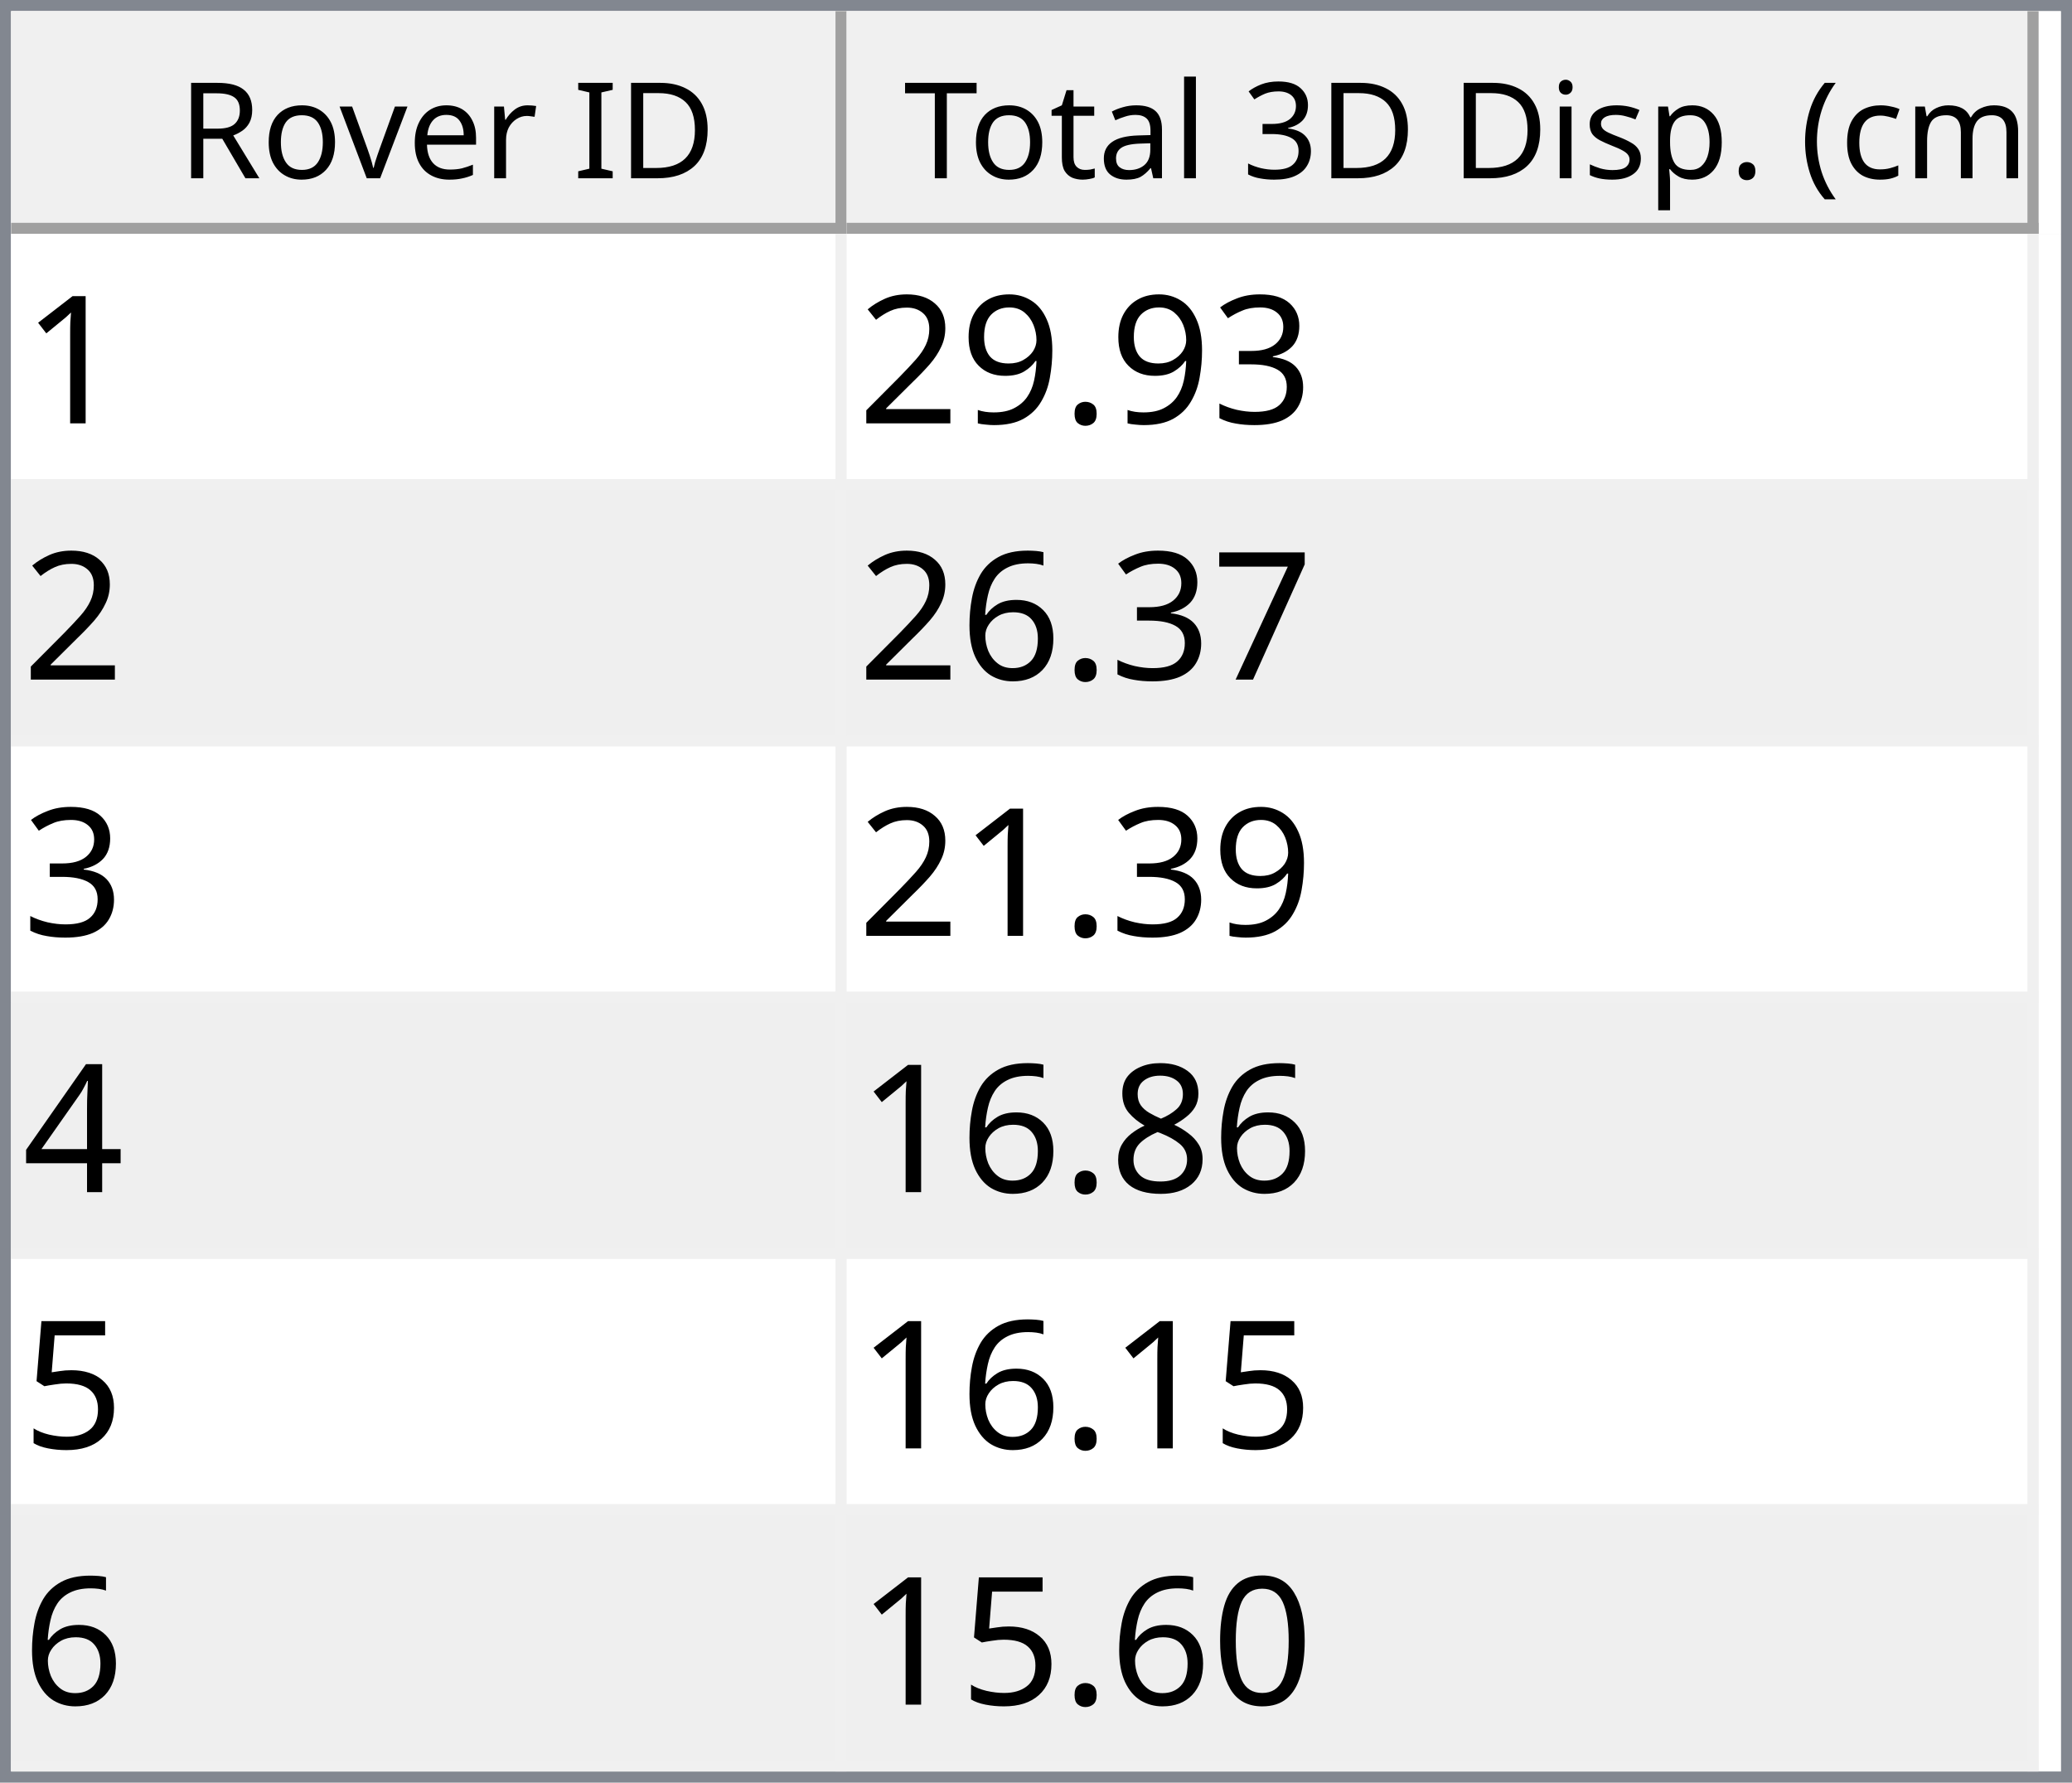
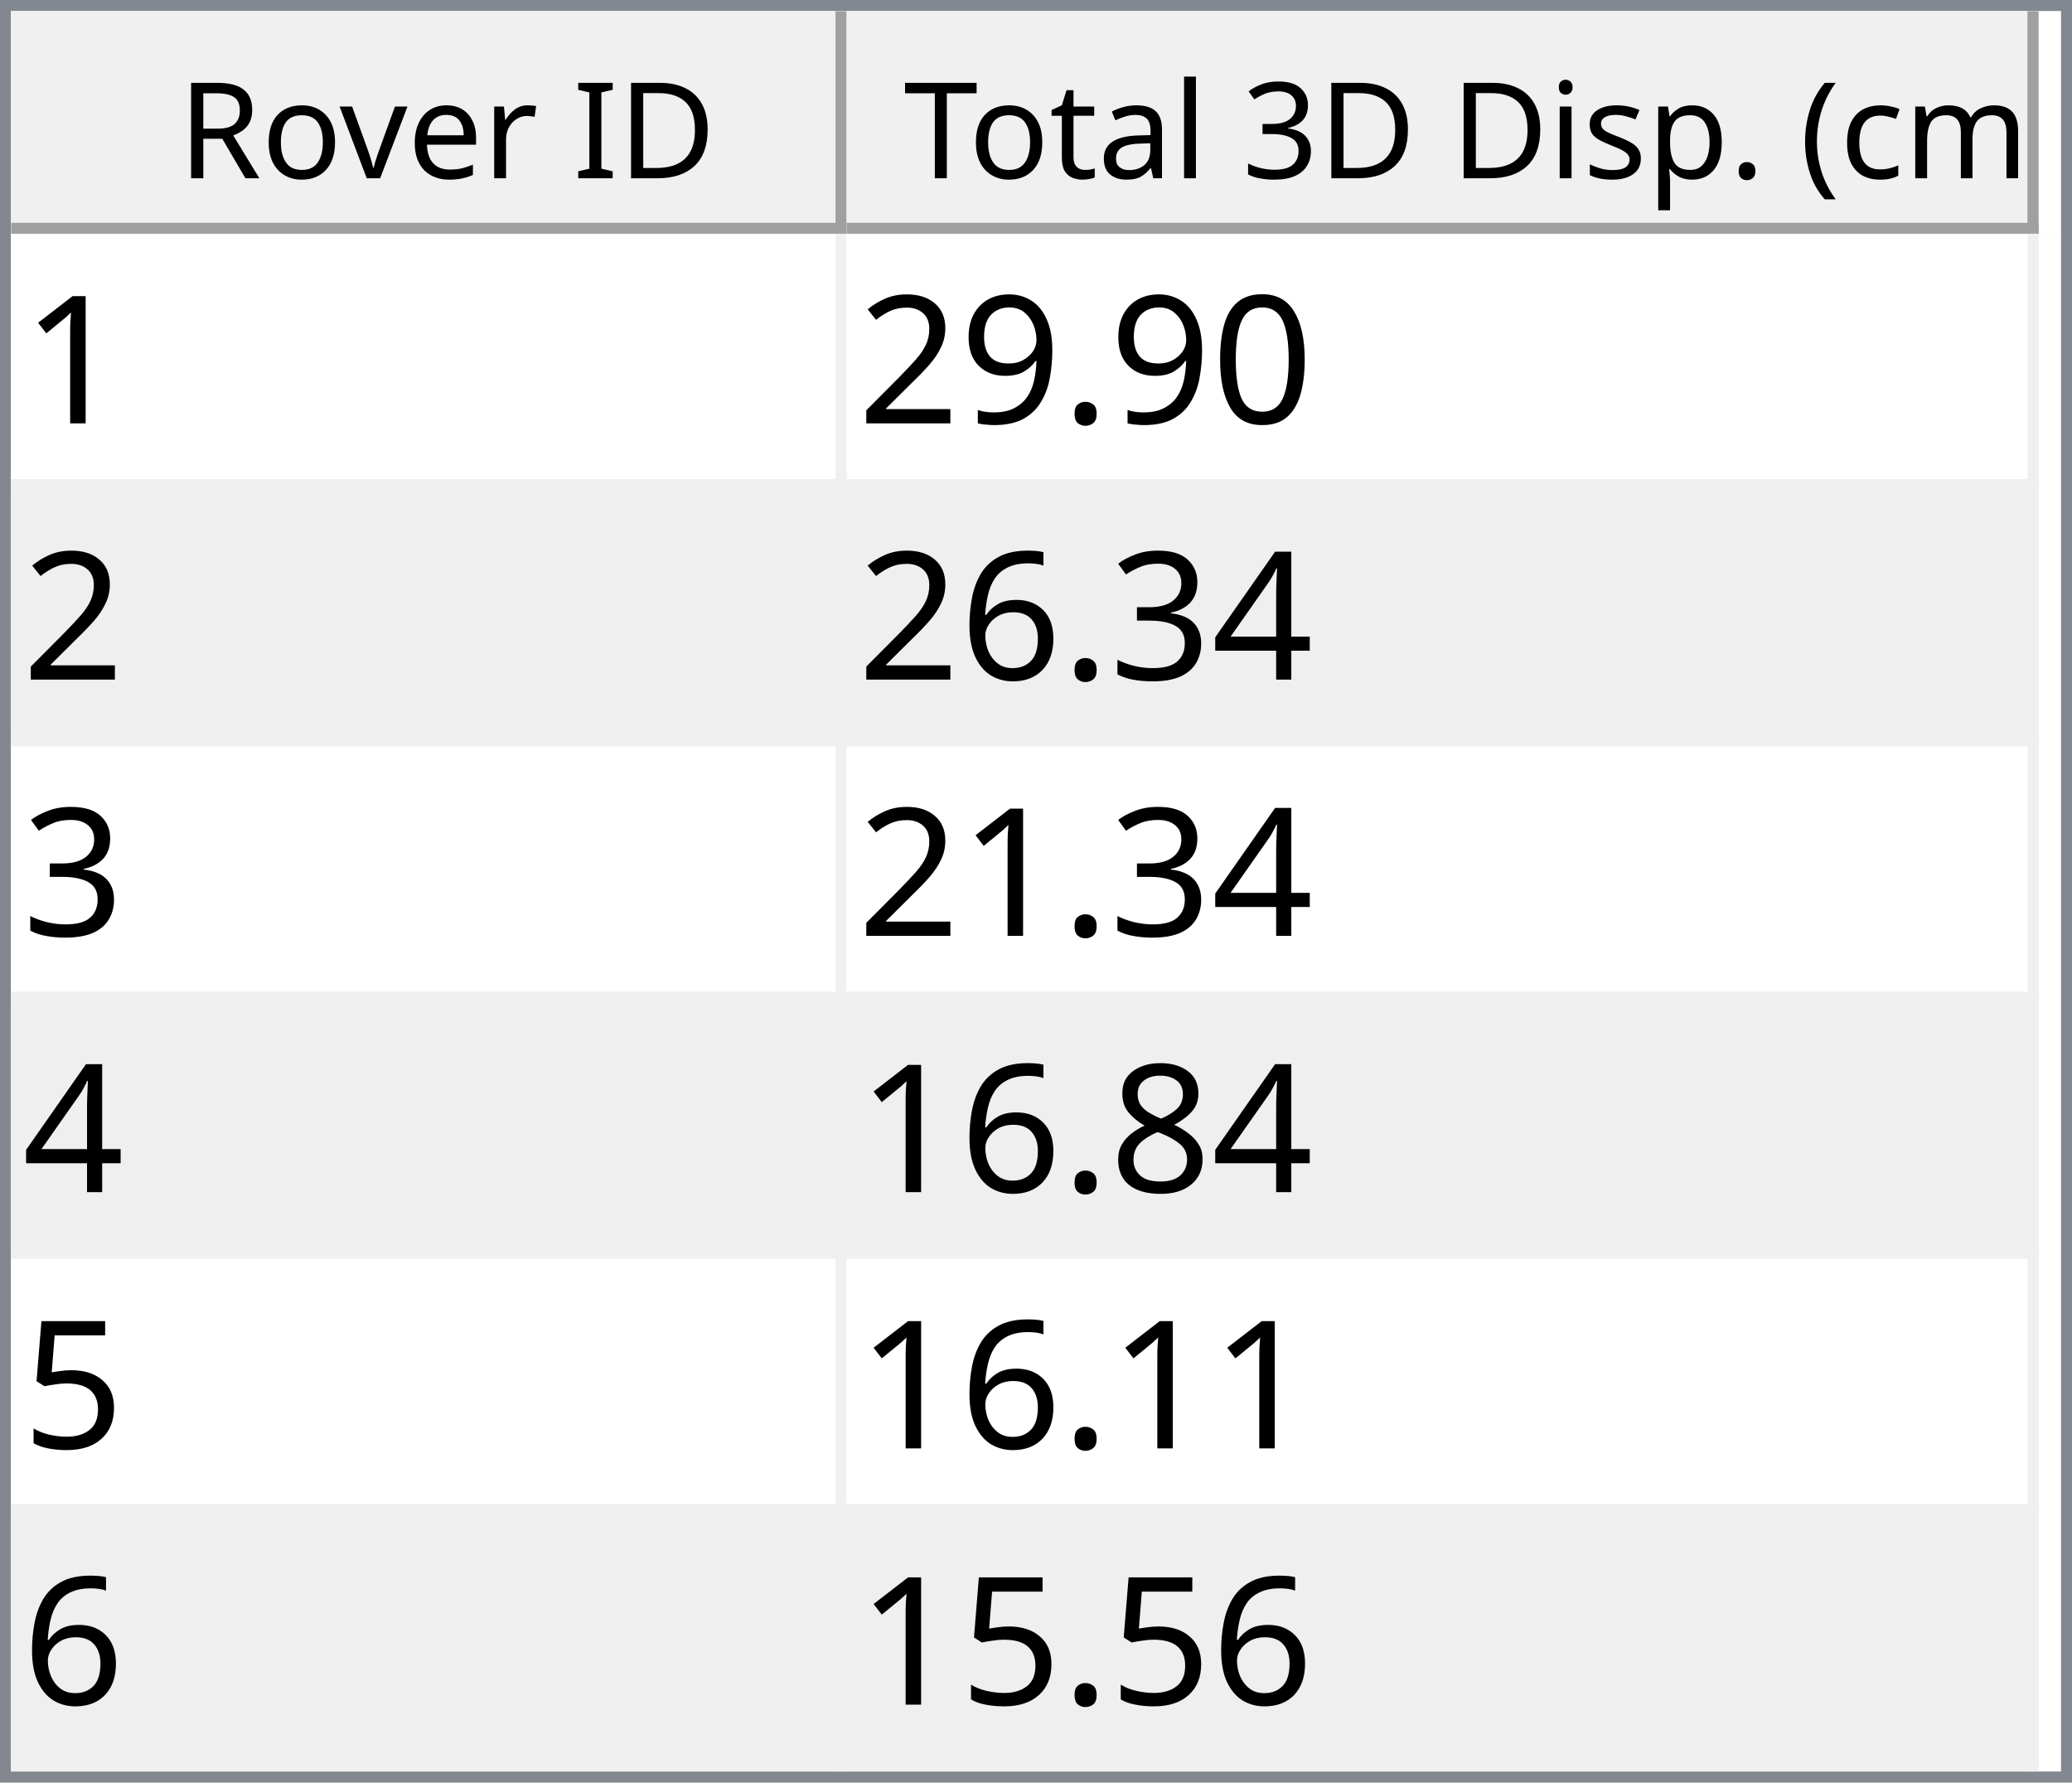
<svg xmlns="http://www.w3.org/2000/svg" style="fill-opacity:1; color-rendering:auto; color-interpolation:auto; text-rendering:auto; stroke:black; stroke-linecap:square; stroke-miterlimit:10; shape-rendering:auto; stroke-opacity:1; fill:black; stroke-dasharray:none; font-weight:normal; stroke-width:1; font-family:'Dialog'; font-style:normal; stroke-linejoin:miter; font-size:12px; stroke-dashoffset:0; image-rendering:auto;" width="186" height="160">
  <defs id="genericDefs" />
  <g>
    <defs id="defs1">
      <clipPath clipPathUnits="userSpaceOnUse" id="clipPath1">
        <path d="M0 0 L186 0 L186 160 L0 160 L0 0 Z" />
      </clipPath>
      <clipPath clipPathUnits="userSpaceOnUse" id="clipPath2">
        <path d="M0 0 L0 160 L186 160 L186 0 Z" />
      </clipPath>
      <clipPath clipPathUnits="userSpaceOnUse" id="clipPath3">
        <path d="M0 0 L0 20 L184 20 L184 0 Z" />
      </clipPath>
      <clipPath clipPathUnits="userSpaceOnUse" id="clipPath4">
        <path d="M0 0 L0 20 L75 20 L75 0 Z" />
      </clipPath>
      <clipPath clipPathUnits="userSpaceOnUse" id="clipPath5">
        <path d="M1 1 L1 19 L74 19 L74 1 Z" />
      </clipPath>
      <clipPath clipPathUnits="userSpaceOnUse" id="clipPath6">
        <path d="M0 0 L0 18 L73 18 L73 0 Z" />
      </clipPath>
      <clipPath clipPathUnits="userSpaceOnUse" id="clipPath7">
        <path d="M-0.5 -0.5 L-0.5 19.5 L74.5 19.5 L74.5 -0.5 Z" />
      </clipPath>
      <clipPath clipPathUnits="userSpaceOnUse" id="clipPath8">
        <path d="M0 0 L0 20 L107 20 L107 0 Z" />
      </clipPath>
      <clipPath clipPathUnits="userSpaceOnUse" id="clipPath9">
        <path d="M1 1 L1 19 L106 19 L106 1 Z" />
      </clipPath>
      <clipPath clipPathUnits="userSpaceOnUse" id="clipPath10">
        <path d="M0 0 L0 18 L105 18 L105 0 Z" />
      </clipPath>
      <clipPath clipPathUnits="userSpaceOnUse" id="clipPath11">
        <path d="M-0.5 -0.5 L-0.5 19.5 L106.5 19.5 L106.5 -0.5 Z" />
      </clipPath>
      <clipPath clipPathUnits="userSpaceOnUse" id="clipPath12">
        <path d="M0 0 L0 138 L184 138 L184 0 Z" />
      </clipPath>
      <clipPath clipPathUnits="userSpaceOnUse" id="clipPath13">
        <path d="M0 0 L0 138 L182 138 L182 0 Z" />
      </clipPath>
      <clipPath clipPathUnits="userSpaceOnUse" id="clipPath14">
        <path d="M-0.5 -0.5 L-0.5 137.5 L181.5 137.5 L181.5 -0.5 Z" />
      </clipPath>
      <clipPath clipPathUnits="userSpaceOnUse" id="clipPath15">
        <path d="M0 0 L0 22 L74 22 L74 0 Z" />
      </clipPath>
      <clipPath clipPathUnits="userSpaceOnUse" id="clipPath16">
        <path d="M0 0 L0 22 L106 22 L106 0 Z" />
      </clipPath>
      <font horiz-adv-x="64.551" id="font1">
        <font-face ascent="107.91" descent="25.098" units-per-em="100" style="font-style:normal; font-family:Segoe UI; font-weight:normal;" />
        <missing-glyph horiz-adv-x="64.551" d="M8.109 0 L8.109 68.266 L56.453 68.266 L56.453 0 L8.109 0 ZM15.328 7.234 L49.219 7.234 L49.219 61.031 L15.328 61.031 L15.328 7.234 Z" />
        <glyph unicode="D" horiz-adv-x="70.117" d="M9.188 0 L9.188 70.016 L28.516 70.016 Q65.531 70.016 65.531 35.891 Q65.531 19.672 55.25 9.836 Q44.969 0 27.734 0 L9.188 0 ZM17.391 62.594 L17.391 7.422 L27.828 7.422 Q41.609 7.422 49.273 14.797 Q56.938 22.172 56.938 35.688 Q56.938 62.594 28.328 62.594 L17.391 62.594 Z" />
        <glyph unicode="I" horiz-adv-x="26.611" d="M17.391 0 L9.188 0 L9.188 70.016 L17.391 70.016 L17.391 0 Z" />
        <glyph unicode=" " horiz-adv-x="27.393" d="" />
        <glyph unicode="r" horiz-adv-x="34.766" d="M34.188 41.891 Q32.078 43.5 28.125 43.5 Q23 43.5 19.555 38.672 Q16.109 33.844 16.109 25.484 L16.109 0 L8.109 0 L8.109 50 L16.109 50 L16.109 39.703 L16.312 39.703 Q18.016 44.969 21.531 47.922 Q25.047 50.875 29.391 50.875 Q32.516 50.875 34.188 50.203 L34.188 41.891 Z" />
        <glyph unicode="e" horiz-adv-x="52.295" d="M48.297 23 L12.984 23 Q13.188 14.656 17.484 10.109 Q21.781 5.562 29.297 5.562 Q37.75 5.562 44.828 11.141 L44.828 3.609 Q38.234 -1.172 27.391 -1.172 Q16.797 -1.172 10.742 5.641 Q4.688 12.453 4.688 24.812 Q4.688 36.469 11.305 43.82 Q17.922 51.172 27.734 51.172 Q37.547 51.172 42.922 44.828 Q48.297 38.484 48.297 27.203 L48.297 23 ZM40.094 29.781 Q40.047 36.719 36.75 40.578 Q33.453 44.438 27.594 44.438 Q21.922 44.438 17.969 40.383 Q14.016 36.328 13.094 29.781 L40.094 29.781 Z" />
        <glyph unicode="v" horiz-adv-x="47.9" d="M47.406 50 L27.484 0 L19.625 0 L0.688 50 L9.469 50 L22.172 13.672 Q23.578 9.672 23.922 6.688 L24.125 6.688 Q24.609 10.453 25.688 13.484 L38.969 50 L47.406 50 Z" />
        <glyph unicode="o" horiz-adv-x="58.594" d="M29 -1.172 Q17.922 -1.172 11.305 5.836 Q4.688 12.844 4.688 24.422 Q4.688 37.016 11.57 44.094 Q18.453 51.172 30.172 51.172 Q41.359 51.172 47.633 44.289 Q53.906 37.406 53.906 25.203 Q53.906 13.234 47.141 6.031 Q40.375 -1.172 29 -1.172 ZM29.594 44.438 Q21.875 44.438 17.383 39.188 Q12.891 33.938 12.891 24.703 Q12.891 15.828 17.43 10.695 Q21.969 5.562 29.594 5.562 Q37.359 5.562 41.531 10.594 Q45.703 15.625 45.703 24.906 Q45.703 34.281 41.531 39.359 Q37.359 44.438 29.594 44.438 Z" />
        <glyph unicode="R" horiz-adv-x="59.814" d="M59.375 0 L49.609 0 L37.891 19.625 Q36.281 22.359 34.766 24.289 Q33.25 26.219 31.664 27.438 Q30.078 28.656 28.25 29.219 Q26.422 29.781 24.125 29.781 L17.391 29.781 L17.391 0 L9.188 0 L9.188 70.016 L30.078 70.016 Q34.672 70.016 38.555 68.867 Q42.438 67.719 45.289 65.375 Q48.141 63.031 49.758 59.547 Q51.375 56.062 51.375 51.375 Q51.375 47.703 50.273 44.656 Q49.172 41.609 47.148 39.211 Q45.125 36.812 42.266 35.133 Q39.406 33.453 35.844 32.516 L35.844 32.328 Q37.594 31.547 38.891 30.547 Q40.188 29.547 41.359 28.18 Q42.531 26.812 43.68 25.078 Q44.828 23.344 46.234 21.047 L59.375 0 ZM17.391 62.594 L17.391 37.203 L28.516 37.203 Q31.594 37.203 34.203 38.133 Q36.812 39.062 38.719 40.797 Q40.625 42.531 41.703 45.047 Q42.781 47.562 42.781 50.688 Q42.781 56.297 39.141 59.445 Q35.5 62.594 28.609 62.594 L17.391 62.594 Z" />
        <glyph unicode=")" horiz-adv-x="30.176" d="M8.297 -15.922 L1.172 -15.922 Q16.406 2.344 16.406 26.812 Q16.406 51.469 1.078 70.016 L8.297 70.016 Q23.531 52.156 23.531 26.703 Q23.531 1.375 8.297 -15.922 Z" />
        <glyph unicode="m" horiz-adv-x="86.133" d="M79.109 0 L71.094 0 L71.094 28.719 Q71.094 37.016 68.531 40.727 Q65.969 44.438 59.906 44.438 Q54.781 44.438 51.195 39.75 Q47.609 35.062 47.609 28.516 L47.609 0 L39.594 0 L39.594 29.688 Q39.594 44.438 28.219 44.438 Q22.953 44.438 19.531 40.016 Q16.109 35.594 16.109 28.516 L16.109 0 L8.109 0 L8.109 50 L16.109 50 L16.109 42.094 L16.312 42.094 Q21.625 51.172 31.844 51.172 Q36.969 51.172 40.773 48.312 Q44.578 45.453 46 40.828 Q51.562 51.172 62.594 51.172 Q79.109 51.172 79.109 30.812 L79.109 0 Z" />
        <glyph unicode="c" horiz-adv-x="46.191" d="M42.188 2.297 Q36.422 -1.172 28.516 -1.172 Q17.828 -1.172 11.258 5.789 Q4.688 12.75 4.688 23.828 Q4.688 36.188 11.766 43.68 Q18.844 51.172 30.672 51.172 Q37.25 51.172 42.281 48.734 L42.281 40.531 Q36.719 44.438 30.375 44.438 Q22.703 44.438 17.797 38.945 Q12.891 33.453 12.891 24.516 Q12.891 15.719 17.508 10.641 Q22.125 5.562 29.891 5.562 Q36.422 5.562 42.188 9.906 L42.188 2.297 Z" />
        <glyph unicode="(" horiz-adv-x="30.176" d="M29.109 -15.922 L21.969 -15.922 Q6.844 1.375 6.844 26.703 Q6.844 52.156 21.969 70.016 L29.203 70.016 Q13.875 51.469 13.875 26.812 Q13.875 2.344 29.109 -15.922 Z" />
        <glyph unicode="." horiz-adv-x="21.68" d="M10.891 -1.078 Q8.641 -1.078 7.055 0.539 Q5.469 2.156 5.469 4.391 Q5.469 6.641 7.055 8.273 Q8.641 9.906 10.891 9.906 Q13.188 9.906 14.797 8.273 Q16.406 6.641 16.406 4.391 Q16.406 2.156 14.797 0.539 Q13.188 -1.078 10.891 -1.078 Z" />
        <glyph unicode="p" horiz-adv-x="58.789" d="M16.312 7.234 L16.109 7.234 L16.109 -23 L8.109 -23 L8.109 50 L16.109 50 L16.109 41.219 L16.312 41.219 Q22.219 51.172 33.594 51.172 Q43.266 51.172 48.688 44.461 Q54.109 37.75 54.109 26.469 Q54.109 13.922 48 6.375 Q41.891 -1.172 31.297 -1.172 Q21.578 -1.172 16.312 7.234 ZM16.109 27.391 L16.109 20.406 Q16.109 14.203 20.141 9.883 Q24.172 5.562 30.375 5.562 Q37.641 5.562 41.773 11.133 Q45.906 16.703 45.906 26.609 Q45.906 34.969 42.047 39.703 Q38.188 44.438 31.594 44.438 Q24.609 44.438 20.359 39.578 Q16.109 34.719 16.109 27.391 Z" />
        <glyph unicode="s" horiz-adv-x="42.432" d="M5.078 1.812 L5.078 10.406 Q11.625 5.562 19.484 5.562 Q30.031 5.562 30.031 12.594 Q30.031 14.594 29.125 15.992 Q28.219 17.391 26.68 18.461 Q25.141 19.531 23.07 20.383 Q21 21.234 18.609 22.172 Q15.281 23.484 12.766 24.828 Q10.25 26.172 8.57 27.859 Q6.891 29.547 6.031 31.695 Q5.172 33.844 5.172 36.719 Q5.172 40.234 6.789 42.945 Q8.406 45.656 11.086 47.484 Q13.766 49.312 17.211 50.242 Q20.656 51.172 24.312 51.172 Q30.812 51.172 35.938 48.922 L35.938 40.828 Q30.422 44.438 23.25 44.438 Q21 44.438 19.195 43.922 Q17.391 43.406 16.094 42.477 Q14.797 41.547 14.086 40.258 Q13.375 38.969 13.375 37.406 Q13.375 35.453 14.086 34.133 Q14.797 32.812 16.164 31.789 Q17.531 30.766 19.484 29.938 Q21.438 29.109 23.922 28.125 Q27.25 26.859 29.883 25.516 Q32.516 24.172 34.375 22.484 Q36.234 20.797 37.234 18.602 Q38.234 16.406 38.234 13.375 Q38.234 9.672 36.602 6.938 Q34.969 4.203 32.234 2.398 Q29.5 0.594 25.93 -0.289 Q22.359 -1.172 18.453 -1.172 Q10.75 -1.172 5.078 1.812 Z" />
        <glyph unicode="i" horiz-adv-x="24.219" d="M12.203 62.703 Q10.062 62.703 8.547 64.164 Q7.031 65.625 7.031 67.875 Q7.031 70.125 8.547 71.609 Q10.062 73.094 12.203 73.094 Q14.406 73.094 15.945 71.609 Q17.484 70.125 17.484 67.875 Q17.484 65.719 15.945 64.211 Q14.406 62.703 12.203 62.703 ZM16.109 0 L8.109 0 L8.109 50 L16.109 50 L16.109 0 Z" />
        <glyph unicode="3" horiz-adv-x="53.906" d="M46.531 19.828 Q46.531 15.094 44.75 11.211 Q42.969 7.328 39.719 4.57 Q36.469 1.812 31.93 0.297 Q27.391 -1.219 21.922 -1.219 Q11.922 -1.219 6 2.594 L6 11.188 Q13.094 5.609 22.219 5.609 Q25.875 5.609 28.828 6.539 Q31.781 7.469 33.906 9.227 Q36.031 10.984 37.18 13.477 Q38.328 15.969 38.328 19.094 Q38.328 32.812 18.797 32.812 L12.984 32.812 L12.984 39.594 L18.5 39.594 Q35.797 39.594 35.797 52.484 Q35.797 64.406 22.609 64.406 Q15.188 64.406 8.688 59.422 L8.688 67.188 Q15.375 71.188 24.609 71.188 Q29 71.188 32.57 69.969 Q36.141 68.75 38.68 66.555 Q41.219 64.359 42.609 61.281 Q44 58.203 44 54.5 Q44 40.672 30.031 36.719 L30.031 36.531 Q33.594 36.141 36.625 34.797 Q39.656 33.453 41.852 31.305 Q44.047 29.156 45.289 26.25 Q46.531 23.344 46.531 19.828 Z" />
        <glyph unicode="l" horiz-adv-x="24.219" d="M16.109 0 L8.109 0 L8.109 74.031 L16.109 74.031 L16.109 0 Z" />
        <glyph unicode="a" horiz-adv-x="50.879" d="M43.891 0 L35.891 0 L35.891 7.812 L35.688 7.812 Q30.469 -1.172 20.312 -1.172 Q12.844 -1.172 8.617 2.781 Q4.391 6.734 4.391 13.281 Q4.391 27.297 20.906 29.594 L35.891 31.688 Q35.891 44.438 25.594 44.438 Q16.547 44.438 9.281 38.281 L9.281 46.484 Q16.656 51.172 26.266 51.172 Q43.891 51.172 43.891 32.516 L43.891 0 ZM35.891 25.297 L23.828 23.641 Q18.266 22.859 15.43 20.875 Q12.594 18.891 12.594 13.875 Q12.594 10.203 15.211 7.883 Q17.828 5.562 22.172 5.562 Q28.125 5.562 32.008 9.742 Q35.891 13.922 35.891 20.312 L35.891 25.297 Z" />
        <glyph unicode="t" horiz-adv-x="33.887" d="M31.297 0.484 Q28.469 -1.078 23.828 -1.078 Q10.688 -1.078 10.688 13.578 L10.688 43.172 L2.094 43.172 L2.094 50 L10.688 50 L10.688 62.203 L18.703 64.797 L18.703 50 L31.297 50 L31.297 43.172 L18.703 43.172 L18.703 14.984 Q18.703 9.969 20.414 7.82 Q22.125 5.672 26.078 5.672 Q29.109 5.672 31.297 7.328 L31.297 0.484 Z" />
        <glyph unicode="T" horiz-adv-x="52.393" d="M50.594 62.594 L30.375 62.594 L30.375 0 L22.172 0 L22.172 62.594 L2 62.594 L2 70.016 L50.594 70.016 L50.594 62.594 Z" />
      </font>
      <font horiz-adv-x="75.0" id="font2">
        <font-face ascent="100.537" descent="21.973" units-per-em="100" style="font-style:normal; font-family:sans-serif; font-weight:normal;" />
        <missing-glyph horiz-adv-x="75.0" d="M12.5 0 L12.5 62.5 L62.5 62.5 L62.5 0 L12.5 0 ZM14.062 1.562 L60.938 1.562 L60.938 60.938 L14.062 60.938 L14.062 1.562 Z" />
        <glyph unicode="1" horiz-adv-x="55.615" d="M37.25 0 L28.469 0 L28.469 56 Q25.297 52.984 20.141 49.953 Q14.984 46.922 10.891 45.406 L10.891 53.906 Q18.266 57.375 23.781 62.305 Q29.297 67.234 31.594 71.875 L37.25 71.875 L37.25 0 Z" />
-         <glyph unicode="3" horiz-adv-x="55.615" d="M4.203 18.891 L12.984 20.062 Q14.5 12.594 18.141 9.297 Q21.781 6 27 6 Q33.203 6 37.477 10.297 Q41.75 14.594 41.75 20.953 Q41.75 27 37.797 30.93 Q33.844 34.859 27.734 34.859 Q25.25 34.859 21.531 33.891 L22.516 41.609 Q23.391 41.5 23.922 41.5 Q29.547 41.5 34.039 44.43 Q38.531 47.359 38.531 53.469 Q38.531 58.297 35.258 61.477 Q31.984 64.656 26.812 64.656 Q21.688 64.656 18.266 61.43 Q14.844 58.203 13.875 51.766 L5.078 53.328 Q6.688 62.156 12.398 67.016 Q18.109 71.875 26.609 71.875 Q32.469 71.875 37.398 69.359 Q42.328 66.844 44.945 62.5 Q47.562 58.156 47.562 53.266 Q47.562 48.641 45.07 44.828 Q42.578 41.016 37.703 38.766 Q44.047 37.312 47.562 32.695 Q51.078 28.078 51.078 21.141 Q51.078 11.766 44.242 5.25 Q37.406 -1.266 26.953 -1.266 Q17.531 -1.266 11.305 4.352 Q5.078 9.969 4.203 18.891 Z" />
+         <glyph unicode="0" horiz-adv-x="55.615" d="M4.156 35.297 Q4.156 48 6.766 55.742 Q9.375 63.484 14.523 67.68 Q19.672 71.875 27.484 71.875 Q33.25 71.875 37.594 69.555 Q41.938 67.234 44.773 62.867 Q47.609 58.5 49.219 52.227 Q50.828 45.953 50.828 35.297 Q50.828 22.703 48.242 14.969 Q45.656 7.234 40.508 3.008 Q35.359 -1.219 27.484 -1.219 Q17.141 -1.219 11.234 6.203 Q4.156 15.141 4.156 35.297 ZM13.188 35.297 Q13.188 17.672 17.312 11.836 Q21.438 6 27.484 6 Q33.547 6 37.672 11.859 Q41.797 17.719 41.797 35.297 Q41.797 52.984 37.672 58.789 Q33.547 64.594 27.391 64.594 Q21.344 64.594 17.719 59.469 Q13.188 52.938 13.188 35.297 Z" />
        <glyph unicode="." horiz-adv-x="27.783" d="M9.078 0 L9.078 10.016 L19.094 10.016 L19.094 0 L9.078 0 Z" />
        <glyph unicode="9" horiz-adv-x="55.615" d="M5.469 16.547 L13.922 17.328 Q14.984 11.375 18.016 8.688 Q21.047 6 25.781 6 Q29.828 6 32.883 7.859 Q35.938 9.719 37.891 12.82 Q39.844 15.922 41.164 21.195 Q42.484 26.469 42.484 31.938 Q42.484 32.516 42.438 33.688 Q39.797 29.5 35.234 26.883 Q30.672 24.266 25.344 24.266 Q16.453 24.266 10.305 30.711 Q4.156 37.156 4.156 47.703 Q4.156 58.594 10.578 65.234 Q17 71.875 26.656 71.875 Q33.641 71.875 39.43 68.117 Q45.219 64.359 48.219 57.398 Q51.219 50.438 51.219 37.25 Q51.219 23.531 48.242 15.406 Q45.266 7.281 39.383 3.031 Q33.5 -1.219 25.594 -1.219 Q17.188 -1.219 11.867 3.445 Q6.547 8.109 5.469 16.547 ZM41.453 48.141 Q41.453 55.719 37.43 60.156 Q33.406 64.594 27.734 64.594 Q21.875 64.594 17.531 59.812 Q13.188 55.031 13.188 47.406 Q13.188 40.578 17.312 36.305 Q21.438 32.031 27.484 32.031 Q33.594 32.031 37.523 36.305 Q41.453 40.578 41.453 48.141 Z" />
        <glyph unicode="2" horiz-adv-x="55.615" d="M50.344 8.453 L50.344 0 L3.031 0 Q2.938 3.172 4.047 6.109 Q5.859 10.938 9.836 15.625 Q13.812 20.312 21.344 26.469 Q33.016 36.031 37.117 41.625 Q41.219 47.219 41.219 52.203 Q41.219 57.422 37.477 61.008 Q33.734 64.594 27.734 64.594 Q21.391 64.594 17.578 60.789 Q13.766 56.984 13.719 50.25 L4.688 51.172 Q5.609 61.281 11.664 66.578 Q17.719 71.875 27.938 71.875 Q38.234 71.875 44.242 66.164 Q50.25 60.453 50.25 52 Q50.25 47.703 48.492 43.555 Q46.734 39.406 42.656 34.812 Q38.578 30.219 29.109 22.219 Q21.188 15.578 18.945 13.211 Q16.703 10.844 15.234 8.453 L50.344 8.453 Z" />
-         <glyph unicode="7" horiz-adv-x="55.615" d="M4.734 62.203 L4.734 70.656 L51.078 70.656 L51.078 63.812 Q44.234 56.547 37.523 44.484 Q30.812 32.422 27.156 19.672 Q24.516 10.688 23.781 0 L14.75 0 Q14.891 8.453 18.062 20.414 Q21.234 32.375 27.172 43.484 Q33.109 54.594 39.797 62.203 L4.734 62.203 Z" />
+         <glyph unicode="4" horiz-adv-x="55.615" d="M32.328 0 L32.328 17.141 L1.266 17.141 L1.266 25.203 L33.938 71.578 L41.109 71.578 L41.109 25.203 L50.781 25.203 L50.781 17.141 L41.109 17.141 L41.109 0 L32.328 0 ZM32.328 25.203 L32.328 57.469 L9.906 25.203 L32.328 25.203 Z" />
+         <glyph unicode="3" horiz-adv-x="55.615" d="M4.203 18.891 L12.984 20.062 Q14.5 12.594 18.141 9.297 Q21.781 6 27 6 Q33.203 6 37.477 10.297 Q41.75 14.594 41.75 20.953 Q41.75 27 37.797 30.93 Q33.844 34.859 27.734 34.859 Q25.25 34.859 21.531 33.891 L22.516 41.609 Q23.391 41.5 23.922 41.5 Q29.547 41.5 34.039 44.43 Q38.531 47.359 38.531 53.469 Q38.531 58.297 35.258 61.477 Q31.984 64.656 26.812 64.656 Q21.688 64.656 18.266 61.43 Q14.844 58.203 13.875 51.766 L5.078 53.328 Q6.688 62.156 12.398 67.016 Q18.109 71.875 26.609 71.875 Q32.469 71.875 37.398 69.359 Q42.328 66.844 44.945 62.5 Q47.562 58.156 47.562 53.266 Q47.562 48.641 45.07 44.828 Q42.578 41.016 37.703 38.766 Q44.047 37.312 47.562 32.695 Q51.078 28.078 51.078 21.141 Q51.078 11.766 44.242 5.25 Q37.406 -1.266 26.953 -1.266 Q17.531 -1.266 11.305 4.352 Q5.078 9.969 4.203 18.891 Z" />
        <glyph unicode="6" horiz-adv-x="55.615" d="M49.75 54.047 L41.016 53.375 Q39.844 58.547 37.703 60.891 Q34.125 64.656 28.906 64.656 Q24.703 64.656 21.531 62.312 Q17.391 59.281 14.992 53.469 Q12.594 47.656 12.5 36.922 Q15.672 41.75 20.266 44.094 Q24.859 46.438 29.891 46.438 Q38.672 46.438 44.852 39.969 Q51.031 33.5 51.031 23.25 Q51.031 16.5 48.125 10.719 Q45.219 4.938 40.141 1.859 Q35.062 -1.219 28.609 -1.219 Q17.625 -1.219 10.695 6.859 Q3.766 14.938 3.766 33.5 Q3.766 54.25 11.422 63.672 Q18.109 71.875 29.438 71.875 Q37.891 71.875 43.289 67.141 Q48.688 62.406 49.75 54.047 ZM13.875 23.188 Q13.875 18.656 15.797 14.508 Q17.719 10.359 21.188 8.18 Q24.656 6 28.469 6 Q34.031 6 38.039 10.492 Q42.047 14.984 42.047 22.703 Q42.047 30.125 38.086 34.398 Q34.125 38.672 28.125 38.672 Q22.172 38.672 18.023 34.398 Q13.875 30.125 13.875 23.188 Z" />
-         <glyph unicode="4" horiz-adv-x="55.615" d="M32.328 0 L32.328 17.141 L1.266 17.141 L1.266 25.203 L33.938 71.578 L41.109 71.578 L41.109 25.203 L50.781 25.203 L50.781 17.141 L41.109 17.141 L41.109 0 L32.328 0 ZM32.328 25.203 L32.328 57.469 L9.906 25.203 L32.328 25.203 Z" />
        <glyph unicode="8" horiz-adv-x="55.615" d="M17.672 38.812 Q12.203 40.828 9.57 44.539 Q6.938 48.25 6.938 53.422 Q6.938 61.234 12.555 66.555 Q18.172 71.875 27.484 71.875 Q36.859 71.875 42.578 66.43 Q48.297 60.984 48.297 53.172 Q48.297 48.188 45.68 44.508 Q43.062 40.828 37.75 38.812 Q44.344 36.672 47.781 31.883 Q51.219 27.094 51.219 20.453 Q51.219 11.281 44.727 5.031 Q38.234 -1.219 27.641 -1.219 Q17.047 -1.219 10.547 5.055 Q4.047 11.328 4.047 20.703 Q4.047 27.688 7.594 32.398 Q11.141 37.109 17.672 38.812 ZM15.922 53.719 Q15.922 48.641 19.195 45.414 Q22.469 42.188 27.688 42.188 Q32.766 42.188 36.016 45.383 Q39.266 48.578 39.266 53.219 Q39.266 58.062 35.914 61.359 Q32.562 64.656 27.594 64.656 Q22.562 64.656 19.242 61.43 Q15.922 58.203 15.922 53.719 ZM13.094 20.656 Q13.094 16.891 14.875 13.375 Q16.656 9.859 20.172 7.93 Q23.688 6 27.734 6 Q34.031 6 38.133 10.055 Q42.234 14.109 42.234 20.359 Q42.234 26.703 38.016 30.859 Q33.797 35.016 27.438 35.016 Q21.234 35.016 17.164 30.914 Q13.094 26.812 13.094 20.656 Z" />
        <glyph unicode="5" horiz-adv-x="55.615" d="M4.156 18.75 L13.375 19.531 Q14.406 12.797 18.141 9.398 Q21.875 6 27.156 6 Q33.5 6 37.891 10.789 Q42.281 15.578 42.281 23.484 Q42.281 31 38.062 35.352 Q33.844 39.703 27 39.703 Q22.75 39.703 19.336 37.773 Q15.922 35.844 13.969 32.766 L5.719 33.844 L12.641 70.609 L48.25 70.609 L48.25 62.203 L19.672 62.203 L15.828 42.969 Q22.266 47.469 29.344 47.469 Q38.719 47.469 45.164 40.969 Q51.609 34.469 51.609 24.266 Q51.609 14.547 45.953 7.469 Q39.062 -1.219 27.156 -1.219 Q17.391 -1.219 11.211 4.25 Q5.031 9.719 4.156 18.75 Z" />
-         <glyph unicode="0" horiz-adv-x="55.615" d="M4.156 35.297 Q4.156 48 6.766 55.742 Q9.375 63.484 14.523 67.68 Q19.672 71.875 27.484 71.875 Q33.25 71.875 37.594 69.555 Q41.938 67.234 44.773 62.867 Q47.609 58.5 49.219 52.227 Q50.828 45.953 50.828 35.297 Q50.828 22.703 48.242 14.969 Q45.656 7.234 40.508 3.008 Q35.359 -1.219 27.484 -1.219 Q17.141 -1.219 11.234 6.203 Q4.156 15.141 4.156 35.297 ZM13.188 35.297 Q13.188 17.672 17.312 11.836 Q21.438 6 27.484 6 Q33.547 6 37.672 11.859 Q41.797 17.719 41.797 35.297 Q41.797 52.984 37.672 58.789 Q33.547 64.594 27.391 64.594 Q21.344 64.594 17.719 59.469 Q13.188 52.938 13.188 35.297 Z" />
      </font>
    </defs>
    <g style="fill:white; stroke:white;">
      <rect x="0" y="0" width="186" style="clip-path:url(#clipPath1); stroke:none;" height="160" />
    </g>
    <g style="fill:white; text-rendering:optimizeSpeed; color-rendering:optimizeSpeed; image-rendering:optimizeSpeed; shape-rendering:crispEdges; stroke:white; color-interpolation:sRGB;">
      <rect x="0" width="186" height="160" y="0" style="stroke:none;" />
      <path style="stroke:none;" d="M0 160 L186 160 L186 0 L0 0 Z" />
    </g>
    <g style="fill:rgb(240,240,240); font-family:'Segoe UI'; stroke:rgb(240,240,240);">
      <rect x="0" y="0" width="186" style="clip-path:url(#clipPath2); stroke:none;" height="160" />
    </g>
    <g style="fill:rgb(130,135,144); font-family:'Segoe UI'; stroke:rgb(130,135,144);">
      <path d="M0 0 L186 0 L186 160 L0 160 L0 0 ZM1 1 L185 1 L185 159 L1 159 L1 1 Z" style="fill-rule:evenodd; clip-path:url(#clipPath2); stroke:none;" />
    </g>
    <g style="fill:white; font-family:'Segoe UI'; stroke:white;" transform="translate(1,1)">
      <rect x="0" y="0" width="184" style="clip-path:url(#clipPath3); stroke:none;" height="20" />
    </g>
    <g style="fill:rgb(240,240,240); font-family:'Segoe UI'; stroke:rgb(240,240,240);" transform="translate(1,1)">
      <rect x="0" y="0" width="75" style="clip-path:url(#clipPath4); stroke:none;" height="20" />
    </g>
    <g style="font-family:'Segoe UI';" transform="translate(2,2)">
      <text x="14" xml:space="preserve" y="14" style="clip-path:url(#clipPath6); stroke:none;">Rover ID</text>
    </g>
    <g style="fill:rgb(160,160,160); font-family:'Segoe UI'; stroke:rgb(160,160,160); stroke-linejoin:bevel;" transform="translate(1.5,1.5)">
      <line x1="74" x2="74" y1="0" style="fill:none; clip-path:url(#clipPath7);" y2="19" />
    </g>
    <g style="fill:rgb(160,160,160); font-family:'Segoe UI'; stroke:rgb(160,160,160); stroke-linejoin:bevel;" transform="matrix(1,0,0,1,1,1) translate(0.5,0.5)">
      <line x1="0" x2="74" y1="19" style="fill:none; clip-path:url(#clipPath7);" y2="19" />
    </g>
    <g style="fill:rgb(240,240,240); font-family:'Segoe UI'; stroke:rgb(240,240,240);" transform="translate(76,1)">
      <rect x="0" y="0" width="107" style="clip-path:url(#clipPath8); stroke:none;" height="20" />
    </g>
    <g style="font-family:'Segoe UI';" transform="translate(77,2)">
      <text x="1" xml:space="preserve" y="14" style="clip-path:url(#clipPath10); stroke:none;"> Total 3D Disp. (cm)</text>
    </g>
    <g style="fill:rgb(160,160,160); font-family:'Segoe UI'; stroke:rgb(160,160,160); stroke-linejoin:bevel;" transform="translate(76.5,1.5)">
      <line x1="106" x2="106" y1="0" style="fill:none; clip-path:url(#clipPath11);" y2="19" />
    </g>
    <g style="fill:rgb(160,160,160); font-family:'Segoe UI'; stroke:rgb(160,160,160); stroke-linejoin:bevel;" transform="matrix(1,0,0,1,76,1) translate(0.5,0.5)">
      <line x1="0" x2="106" y1="19" style="fill:none; clip-path:url(#clipPath11);" y2="19" />
    </g>
    <g style="fill:white; font-family:'Segoe UI'; stroke:white;" transform="translate(1,21)">
      <rect x="0" y="0" width="184" style="clip-path:url(#clipPath12); stroke:none;" height="138" />
    </g>
    <g style="fill:rgb(240,240,240); font-size:16px; font-family:sans-serif; stroke:rgb(240,240,240);" transform="translate(1,21)">
      <rect x="0" y="0" width="182" style="clip-path:url(#clipPath13); stroke:none;" height="138" />
      <line transform="translate(0.5,0.5)" x1="0" x2="181" y1="22" style="clip-path:url(#clipPath14); fill:none; stroke-linejoin:bevel;" y2="22" />
    </g>
    <g transform="matrix(1,0,0,1,1,21) translate(0.5,0.5)" style="fill:rgb(240,240,240); font-size:16px; font-family:sans-serif; stroke:rgb(240,240,240); stroke-linejoin:bevel;">
      <line x1="0" x2="181" y1="45" style="fill:none; clip-path:url(#clipPath14);" y2="45" />
    </g>
    <g transform="matrix(1,0,0,1,1,21) translate(0.5,0.5)" style="fill:rgb(240,240,240); font-size:16px; font-family:sans-serif; stroke:rgb(240,240,240); stroke-linejoin:bevel;">
      <line x1="0" x2="181" y1="68" style="fill:none; clip-path:url(#clipPath14);" y2="68" />
    </g>
    <g transform="matrix(1,0,0,1,1,21) translate(0.5,0.5)" style="fill:rgb(240,240,240); font-size:16px; font-family:sans-serif; stroke:rgb(240,240,240); stroke-linejoin:bevel;">
      <line x1="0" x2="181" y1="91" style="fill:none; clip-path:url(#clipPath14);" y2="91" />
    </g>
    <g transform="matrix(1,0,0,1,1,21) translate(0.5,0.5)" style="fill:rgb(240,240,240); font-size:16px; font-family:sans-serif; stroke:rgb(240,240,240); stroke-linejoin:bevel;">
      <line x1="0" x2="181" y1="114" style="fill:none; clip-path:url(#clipPath14);" y2="114" />
    </g>
    <g transform="matrix(1,0,0,1,1,21) translate(0.5,0.5)" style="fill:rgb(240,240,240); font-size:16px; font-family:sans-serif; stroke:rgb(240,240,240); stroke-linejoin:bevel;">
      <line x1="0" x2="181" y1="137" style="fill:none; clip-path:url(#clipPath14);" y2="137" />
    </g>
    <g transform="matrix(1,0,0,1,1,21) translate(0.5,0.5)" style="fill:rgb(240,240,240); font-size:16px; font-family:sans-serif; stroke:rgb(240,240,240); stroke-linejoin:bevel;">
      <line x1="74" x2="74" y1="0" style="fill:none; clip-path:url(#clipPath14);" y2="137" />
    </g>
    <g transform="matrix(1,0,0,1,1,21) translate(0.5,0.5)" style="fill:rgb(240,240,240); font-size:16px; font-family:sans-serif; stroke:rgb(240,240,240); stroke-linejoin:bevel;">
      <line x1="181" x2="181" y1="0" style="fill:none; clip-path:url(#clipPath14);" y2="137" />
    </g>
    <g style="fill:white; font-size:16px; font-family:sans-serif; stroke:white;" transform="matrix(1,0,0,1,1,21)">
      <rect x="0" y="0" width="74" style="clip-path:url(#clipPath15); stroke:none;" height="22" />
      <text x="1" y="17" style="fill:black; clip-path:url(#clipPath15); stroke:none;" xml:space="preserve">1</text>
    </g>
    <g style="fill:white; font-size:16px; font-family:sans-serif; stroke:white;" transform="matrix(1,0,0,1,1,21) translate(75,0)">
      <rect x="0" y="0" width="106" style="clip-path:url(#clipPath16); stroke:none;" height="22" />
-       <text x="1" y="17" style="fill:black; clip-path:url(#clipPath16); stroke:none;" xml:space="preserve">29.93</text>
+       <text x="1" y="17" style="fill:black; clip-path:url(#clipPath16); stroke:none;" xml:space="preserve">29.90</text>
    </g>
    <g style="fill:rgb(239,239,239); font-size:16px; font-family:sans-serif; stroke:rgb(239,239,239);" transform="matrix(1,0,0,1,1,21) translate(0,23)">
      <rect x="0" y="0" width="74" style="clip-path:url(#clipPath15); stroke:none;" height="22" />
      <text x="1" y="17" style="fill:black; clip-path:url(#clipPath15); stroke:none;" xml:space="preserve">2</text>
    </g>
    <g style="fill:rgb(239,239,239); font-size:16px; font-family:sans-serif; stroke:rgb(239,239,239);" transform="matrix(1,0,0,1,1,21) translate(75,23)">
      <rect x="0" y="0" width="106" style="clip-path:url(#clipPath16); stroke:none;" height="22" />
-       <text x="1" y="17" style="fill:black; clip-path:url(#clipPath16); stroke:none;" xml:space="preserve">26.37</text>
+       <text x="1" y="17" style="fill:black; clip-path:url(#clipPath16); stroke:none;" xml:space="preserve">26.34</text>
    </g>
    <g style="fill:white; font-size:16px; font-family:sans-serif; stroke:white;" transform="matrix(1,0,0,1,1,21) translate(0,46)">
      <rect x="0" y="0" width="74" style="clip-path:url(#clipPath15); stroke:none;" height="22" />
      <text x="1" y="17" style="fill:black; clip-path:url(#clipPath15); stroke:none;" xml:space="preserve">3</text>
    </g>
    <g style="fill:white; font-size:16px; font-family:sans-serif; stroke:white;" transform="matrix(1,0,0,1,1,21) translate(75,46)">
      <rect x="0" y="0" width="106" style="clip-path:url(#clipPath16); stroke:none;" height="22" />
-       <text x="1" y="17" style="fill:black; clip-path:url(#clipPath16); stroke:none;" xml:space="preserve">21.39</text>
+       <text x="1" y="17" style="fill:black; clip-path:url(#clipPath16); stroke:none;" xml:space="preserve">21.34</text>
    </g>
    <g style="fill:rgb(239,239,239); font-size:16px; font-family:sans-serif; stroke:rgb(239,239,239);" transform="matrix(1,0,0,1,1,21) translate(0,69)">
      <rect x="0" y="0" width="74" style="clip-path:url(#clipPath15); stroke:none;" height="22" />
      <text x="1" y="17" style="fill:black; clip-path:url(#clipPath15); stroke:none;" xml:space="preserve">4</text>
    </g>
    <g style="fill:rgb(239,239,239); font-size:16px; font-family:sans-serif; stroke:rgb(239,239,239);" transform="matrix(1,0,0,1,1,21) translate(75,69)">
      <rect x="0" y="0" width="106" style="clip-path:url(#clipPath16); stroke:none;" height="22" />
-       <text x="1" y="17" style="fill:black; clip-path:url(#clipPath16); stroke:none;" xml:space="preserve">16.86</text>
+       <text x="1" y="17" style="fill:black; clip-path:url(#clipPath16); stroke:none;" xml:space="preserve">16.84</text>
    </g>
    <g style="fill:white; font-size:16px; font-family:sans-serif; stroke:white;" transform="matrix(1,0,0,1,1,21) translate(0,92)">
      <rect x="0" y="0" width="74" style="clip-path:url(#clipPath15); stroke:none;" height="22" />
      <text x="1" y="17" style="fill:black; clip-path:url(#clipPath15); stroke:none;" xml:space="preserve">5</text>
    </g>
    <g style="fill:white; font-size:16px; font-family:sans-serif; stroke:white;" transform="matrix(1,0,0,1,1,21) translate(75,92)">
      <rect x="0" y="0" width="106" style="clip-path:url(#clipPath16); stroke:none;" height="22" />
-       <text x="1" y="17" style="fill:black; clip-path:url(#clipPath16); stroke:none;" xml:space="preserve">16.15</text>
+       <text x="1" y="17" style="fill:black; clip-path:url(#clipPath16); stroke:none;" xml:space="preserve">16.11</text>
    </g>
    <g style="fill:rgb(239,239,239); font-size:16px; font-family:sans-serif; stroke:rgb(239,239,239);" transform="matrix(1,0,0,1,1,21) translate(0,115)">
      <rect x="0" y="0" width="74" style="clip-path:url(#clipPath15); stroke:none;" height="22" />
      <text x="1" y="17" style="fill:black; clip-path:url(#clipPath15); stroke:none;" xml:space="preserve">6</text>
    </g>
    <g style="fill:rgb(239,239,239); font-size:16px; font-family:sans-serif; stroke:rgb(239,239,239);" transform="matrix(1,0,0,1,1,21) translate(75,115)">
      <rect x="0" y="0" width="106" style="clip-path:url(#clipPath16); stroke:none;" height="22" />
-       <text x="1" y="17" style="fill:black; clip-path:url(#clipPath16); stroke:none;" xml:space="preserve">15.60</text>
+       <text x="1" y="17" style="fill:black; clip-path:url(#clipPath16); stroke:none;" xml:space="preserve">15.56</text>
    </g>
  </g>
</svg>
